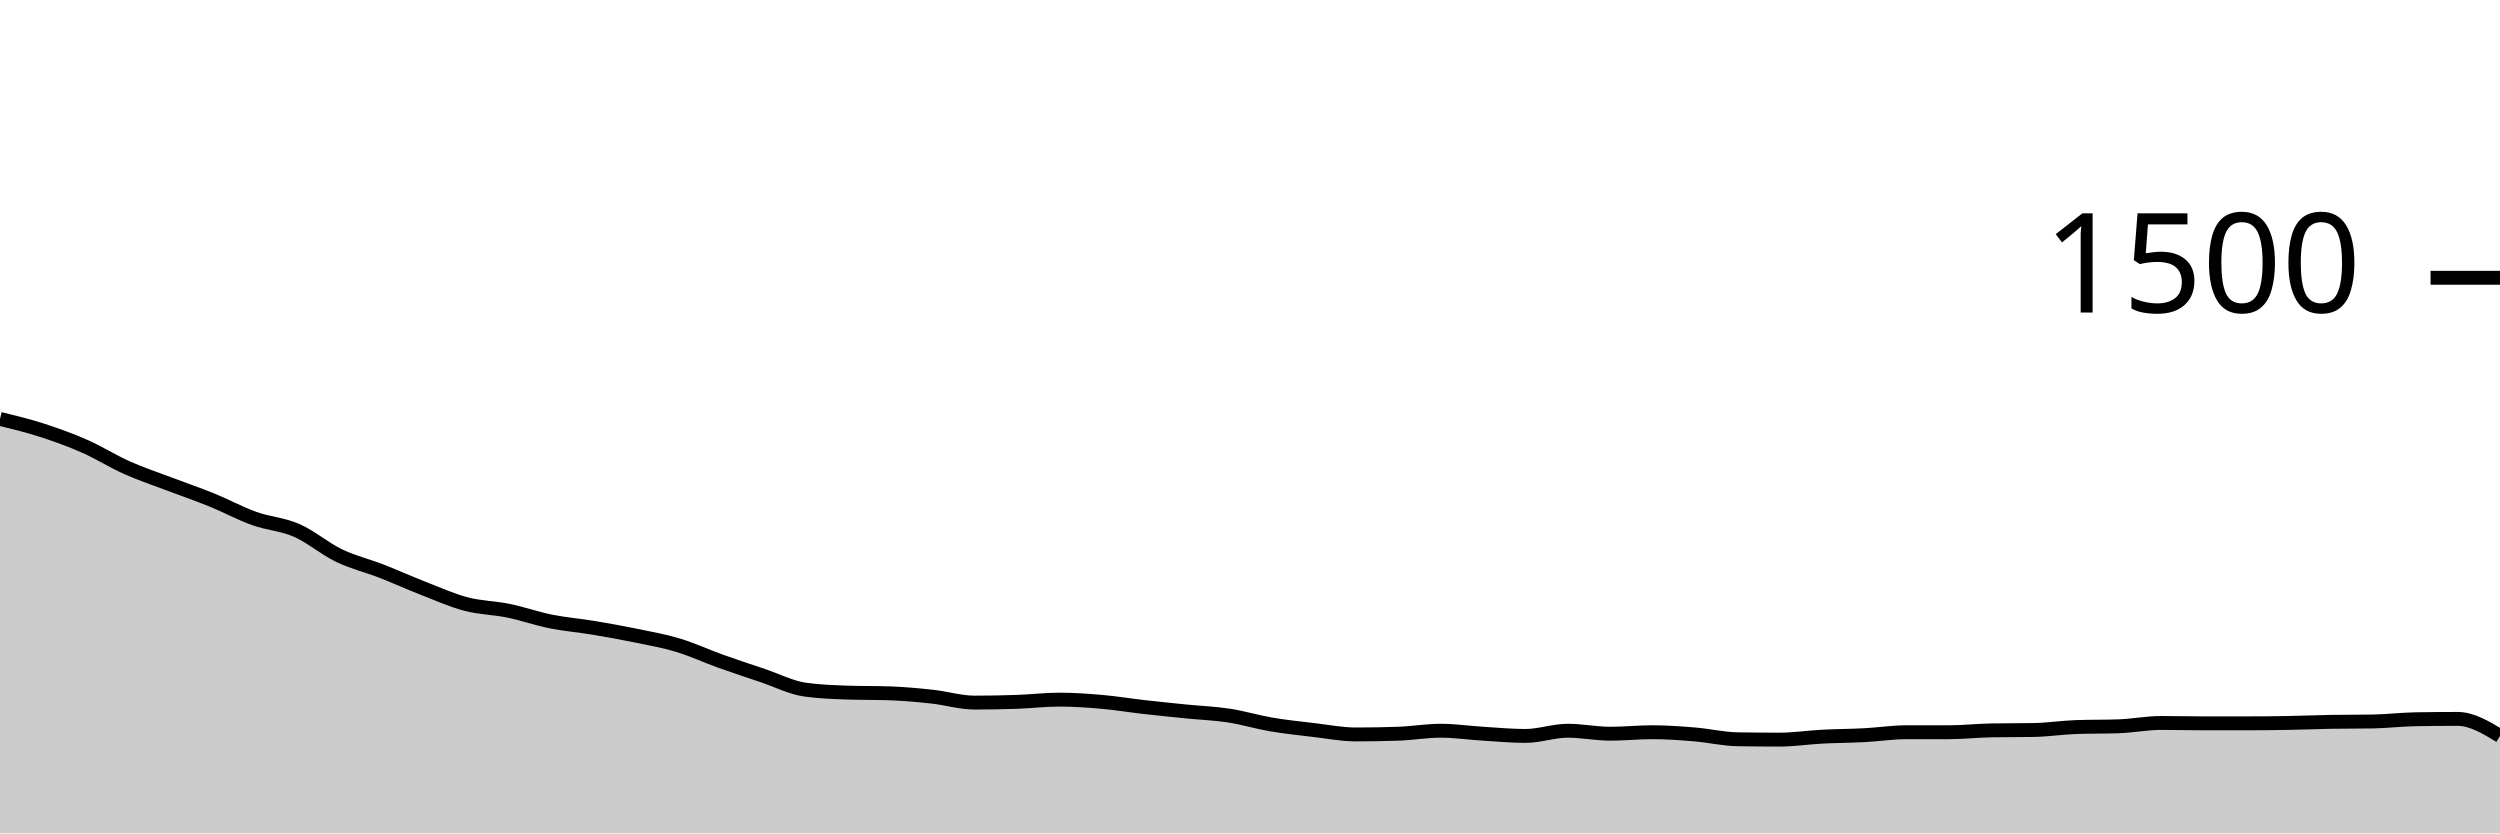
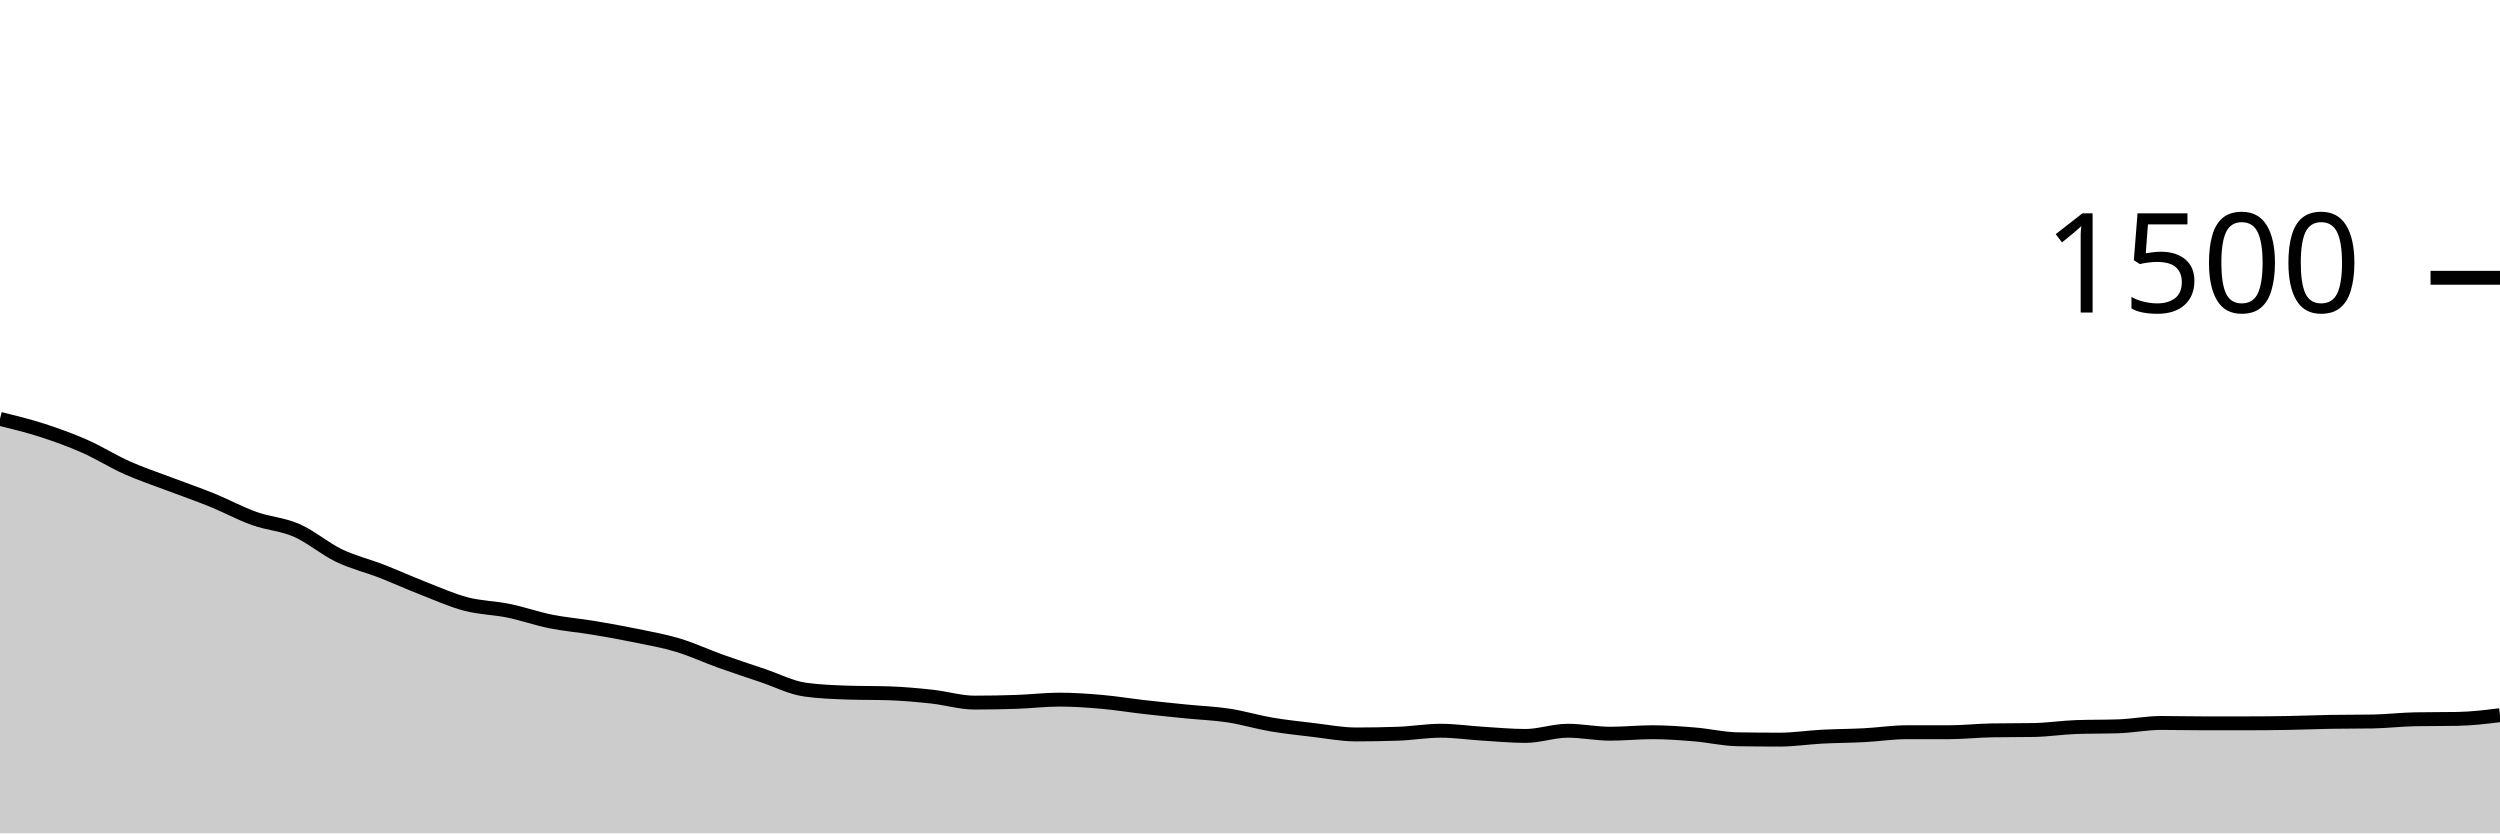
<svg xmlns="http://www.w3.org/2000/svg" viewBox="0 0 180 60">
  <g transform="translate(0,20)">
-     <path class="area" fill="rgba(0, 0, 0, 0.2)" d="M0,10.16C1.017,10.409,2.034,10.658,3.051,10.987C4.068,11.316,5.085,11.684,6.102,12.133C7.119,12.582,8.136,13.227,9.153,13.68C10.169,14.133,11.186,14.467,12.203,14.853C13.22,15.24,14.237,15.587,15.254,16C16.271,16.413,17.288,16.969,18.305,17.333C19.322,17.698,20.339,17.742,21.356,18.187C22.373,18.631,23.39,19.511,24.407,20C25.424,20.489,26.441,20.724,27.458,21.12C28.475,21.516,29.492,21.978,30.508,22.373C31.525,22.769,32.542,23.227,33.559,23.493C34.576,23.76,35.593,23.764,36.61,23.973C37.627,24.182,38.644,24.542,39.661,24.747C40.678,24.951,41.695,25.031,42.712,25.2C43.729,25.369,44.746,25.551,45.763,25.76C46.78,25.969,47.797,26.147,48.814,26.453C49.831,26.76,50.847,27.236,51.864,27.6C52.881,27.964,53.898,28.298,54.915,28.64C55.932,28.982,56.949,29.511,57.966,29.653C58.983,29.796,60,29.831,61.017,29.867C62.034,29.902,63.051,29.884,64.068,29.92C65.085,29.956,66.102,30.049,67.119,30.16C68.136,30.271,69.153,30.587,70.169,30.587C71.186,30.587,72.203,30.569,73.22,30.533C74.237,30.498,75.254,30.373,76.271,30.373C77.288,30.373,78.305,30.444,79.322,30.533C80.339,30.622,81.356,30.791,82.373,30.907C83.39,31.022,84.407,31.124,85.424,31.227C86.441,31.329,87.458,31.364,88.475,31.52C89.492,31.676,90.508,31.987,91.525,32.16C92.542,32.333,93.559,32.44,94.576,32.56C95.593,32.68,96.61,32.88,97.627,32.88C98.644,32.88,99.661,32.862,100.678,32.827C101.695,32.791,102.712,32.613,103.729,32.613C104.746,32.613,105.763,32.764,106.78,32.827C107.797,32.889,108.814,32.987,109.831,32.987C110.847,32.987,111.864,32.613,112.881,32.613C113.898,32.613,114.915,32.827,115.932,32.827C116.949,32.827,117.966,32.72,118.983,32.72C120,32.72,121.017,32.796,122.034,32.88C123.051,32.964,124.068,33.209,125.085,33.227C126.102,33.244,127.119,33.253,128.136,33.253C129.153,33.253,130.169,33.093,131.186,33.04C132.203,32.987,133.22,32.987,134.237,32.933C135.254,32.88,136.271,32.72,137.288,32.72C138.305,32.72,139.322,32.72,140.339,32.72C141.356,32.72,142.373,32.604,143.39,32.587C144.407,32.569,145.424,32.578,146.441,32.56C147.458,32.542,148.475,32.382,149.492,32.347C150.508,32.311,151.525,32.329,152.542,32.293C153.559,32.258,154.576,32.053,155.593,32.053C156.61,32.053,157.627,32.08,158.644,32.08C159.661,32.08,160.678,32.08,161.695,32.08C162.712,32.08,163.729,32.071,164.746,32.053C165.763,32.036,166.78,31.991,167.797,31.973C168.814,31.956,169.831,31.964,170.847,31.947C171.864,31.929,172.881,31.804,173.898,31.787C174.915,31.769,175.932,31.76,176.949,31.76C177.966,31.76,178.983,32.373,180,32.987L180,40C178.983,40,177.966,40,176.949,40C175.932,40,174.915,40,173.898,40C172.881,40,171.864,40,170.847,40C169.831,40,168.814,40,167.797,40C166.78,40,165.763,40,164.746,40C163.729,40,162.712,40,161.695,40C160.678,40,159.661,40,158.644,40C157.627,40,156.61,40,155.593,40C154.576,40,153.559,40,152.542,40C151.525,40,150.508,40,149.492,40C148.475,40,147.458,40,146.441,40C145.424,40,144.407,40,143.39,40C142.373,40,141.356,40,140.339,40C139.322,40,138.305,40,137.288,40C136.271,40,135.254,40,134.237,40C133.22,40,132.203,40,131.186,40C130.169,40,129.153,40,128.136,40C127.119,40,126.102,40,125.085,40C124.068,40,123.051,40,122.034,40C121.017,40,120,40,118.983,40C117.966,40,116.949,40,115.932,40C114.915,40,113.898,40,112.881,40C111.864,40,110.847,40,109.831,40C108.814,40,107.797,40,106.78,40C105.763,40,104.746,40,103.729,40C102.712,40,101.695,40,100.678,40C99.661,40,98.644,40,97.627,40C96.61,40,95.593,40,94.576,40C93.559,40,92.542,40,91.525,40C90.508,40,89.492,40,88.475,40C87.458,40,86.441,40,85.424,40C84.407,40,83.39,40,82.373,40C81.356,40,80.339,40,79.322,40C78.305,40,77.288,40,76.271,40C75.254,40,74.237,40,73.22,40C72.203,40,71.186,40,70.169,40C69.153,40,68.136,40,67.119,40C66.102,40,65.085,40,64.068,40C63.051,40,62.034,40,61.017,40C60,40,58.983,40,57.966,40C56.949,40,55.932,40,54.915,40C53.898,40,52.881,40,51.864,40C50.847,40,49.831,40,48.814,40C47.797,40,46.78,40,45.763,40C44.746,40,43.729,40,42.712,40C41.695,40,40.678,40,39.661,40C38.644,40,37.627,40,36.61,40C35.593,40,34.576,40,33.559,40C32.542,40,31.525,40,30.508,40C29.492,40,28.475,40,27.458,40C26.441,40,25.424,40,24.407,40C23.39,40,22.373,40,21.356,40C20.339,40,19.322,40,18.305,40C17.288,40,16.271,40,15.254,40C14.237,40,13.22,40,12.203,40C11.186,40,10.169,40,9.153,40C8.136,40,7.119,40,6.102,40C5.085,40,4.068,40,3.051,40C2.034,40,1.017,40,0,40Z" />
-     <path class="line" stroke="black" fill="none" d="M0,10.16C1.017,10.409,2.034,10.658,3.051,10.987C4.068,11.316,5.085,11.684,6.102,12.133C7.119,12.582,8.136,13.227,9.153,13.68C10.169,14.133,11.186,14.467,12.203,14.853C13.22,15.24,14.237,15.587,15.254,16C16.271,16.413,17.288,16.969,18.305,17.333C19.322,17.698,20.339,17.742,21.356,18.187C22.373,18.631,23.39,19.511,24.407,20C25.424,20.489,26.441,20.724,27.458,21.12C28.475,21.516,29.492,21.978,30.508,22.373C31.525,22.769,32.542,23.227,33.559,23.493C34.576,23.76,35.593,23.764,36.61,23.973C37.627,24.182,38.644,24.542,39.661,24.747C40.678,24.951,41.695,25.031,42.712,25.2C43.729,25.369,44.746,25.551,45.763,25.76C46.78,25.969,47.797,26.147,48.814,26.453C49.831,26.76,50.847,27.236,51.864,27.6C52.881,27.964,53.898,28.298,54.915,28.64C55.932,28.982,56.949,29.511,57.966,29.653C58.983,29.796,60,29.831,61.017,29.867C62.034,29.902,63.051,29.884,64.068,29.92C65.085,29.956,66.102,30.049,67.119,30.16C68.136,30.271,69.153,30.587,70.169,30.587C71.186,30.587,72.203,30.569,73.22,30.533C74.237,30.498,75.254,30.373,76.271,30.373C77.288,30.373,78.305,30.444,79.322,30.533C80.339,30.622,81.356,30.791,82.373,30.907C83.39,31.022,84.407,31.124,85.424,31.227C86.441,31.329,87.458,31.364,88.475,31.52C89.492,31.676,90.508,31.987,91.525,32.16C92.542,32.333,93.559,32.44,94.576,32.56C95.593,32.68,96.61,32.88,97.627,32.88C98.644,32.88,99.661,32.862,100.678,32.827C101.695,32.791,102.712,32.613,103.729,32.613C104.746,32.613,105.763,32.764,106.78,32.827C107.797,32.889,108.814,32.987,109.831,32.987C110.847,32.987,111.864,32.613,112.881,32.613C113.898,32.613,114.915,32.827,115.932,32.827C116.949,32.827,117.966,32.72,118.983,32.72C120,32.72,121.017,32.796,122.034,32.88C123.051,32.964,124.068,33.209,125.085,33.227C126.102,33.244,127.119,33.253,128.136,33.253C129.153,33.253,130.169,33.093,131.186,33.04C132.203,32.987,133.22,32.987,134.237,32.933C135.254,32.88,136.271,32.72,137.288,32.72C138.305,32.72,139.322,32.72,140.339,32.72C141.356,32.72,142.373,32.604,143.39,32.587C144.407,32.569,145.424,32.578,146.441,32.56C147.458,32.542,148.475,32.382,149.492,32.347C150.508,32.311,151.525,32.329,152.542,32.293C153.559,32.258,154.576,32.053,155.593,32.053C156.61,32.053,157.627,32.08,158.644,32.08C159.661,32.08,160.678,32.08,161.695,32.08C162.712,32.08,163.729,32.071,164.746,32.053C165.763,32.036,166.78,31.991,167.797,31.973C168.814,31.956,169.831,31.964,170.847,31.947C171.864,31.929,172.881,31.804,173.898,31.787C174.915,31.769,175.932,31.76,176.949,31.76C177.966,31.76,178.983,32.373,180,32.987" />
+     <path class="area" fill="rgba(0, 0, 0, 0.2)" d="M0,10.16C1.017,10.409,2.034,10.658,3.051,10.987C4.068,11.316,5.085,11.684,6.102,12.133C7.119,12.582,8.136,13.227,9.153,13.68C10.169,14.133,11.186,14.467,12.203,14.853C13.22,15.24,14.237,15.587,15.254,16C16.271,16.413,17.288,16.969,18.305,17.333C19.322,17.698,20.339,17.742,21.356,18.187C22.373,18.631,23.39,19.511,24.407,20C25.424,20.489,26.441,20.724,27.458,21.12C28.475,21.516,29.492,21.978,30.508,22.373C31.525,22.769,32.542,23.227,33.559,23.493C34.576,23.76,35.593,23.764,36.61,23.973C37.627,24.182,38.644,24.542,39.661,24.747C40.678,24.951,41.695,25.031,42.712,25.2C43.729,25.369,44.746,25.551,45.763,25.76C46.78,25.969,47.797,26.147,48.814,26.453C49.831,26.76,50.847,27.236,51.864,27.6C52.881,27.964,53.898,28.298,54.915,28.64C55.932,28.982,56.949,29.511,57.966,29.653C58.983,29.796,60,29.831,61.017,29.867C62.034,29.902,63.051,29.884,64.068,29.92C65.085,29.956,66.102,30.049,67.119,30.16C68.136,30.271,69.153,30.587,70.169,30.587C71.186,30.587,72.203,30.569,73.22,30.533C74.237,30.498,75.254,30.373,76.271,30.373C77.288,30.373,78.305,30.444,79.322,30.533C80.339,30.622,81.356,30.791,82.373,30.907C83.39,31.022,84.407,31.124,85.424,31.227C86.441,31.329,87.458,31.364,88.475,31.52C89.492,31.676,90.508,31.987,91.525,32.16C92.542,32.333,93.559,32.44,94.576,32.56C95.593,32.68,96.61,32.88,97.627,32.88C98.644,32.88,99.661,32.862,100.678,32.827C101.695,32.791,102.712,32.613,103.729,32.613C104.746,32.613,105.763,32.764,106.78,32.827C107.797,32.889,108.814,32.987,109.831,32.987C110.847,32.987,111.864,32.613,112.881,32.613C113.898,32.613,114.915,32.827,115.932,32.827C116.949,32.827,117.966,32.72,118.983,32.72C120,32.72,121.017,32.796,122.034,32.88C123.051,32.964,124.068,33.209,125.085,33.227C126.102,33.244,127.119,33.253,128.136,33.253C129.153,33.253,130.169,33.093,131.186,33.04C132.203,32.987,133.22,32.987,134.237,32.933C135.254,32.88,136.271,32.72,137.288,32.72C138.305,32.72,139.322,32.72,140.339,32.72C141.356,32.72,142.373,32.604,143.39,32.587C144.407,32.569,145.424,32.578,146.441,32.56C147.458,32.542,148.475,32.382,149.492,32.347C150.508,32.311,151.525,32.329,152.542,32.293C153.559,32.258,154.576,32.053,155.593,32.053C156.61,32.053,157.627,32.08,158.644,32.08C159.661,32.08,160.678,32.08,161.695,32.08C162.712,32.08,163.729,32.071,164.746,32.053C165.763,32.036,166.78,31.991,167.797,31.973C168.814,31.956,169.831,31.964,170.847,31.947C171.864,31.929,172.881,31.804,173.898,31.787C174.915,31.769,175.932,31.778,176.949,31.76C177.966,31.742,178.983,31.618,180,31.493L180,40C178.983,40,177.966,40,176.949,40C175.932,40,174.915,40,173.898,40C172.881,40,171.864,40,170.847,40C169.831,40,168.814,40,167.797,40C166.78,40,165.763,40,164.746,40C163.729,40,162.712,40,161.695,40C160.678,40,159.661,40,158.644,40C157.627,40,156.61,40,155.593,40C154.576,40,153.559,40,152.542,40C151.525,40,150.508,40,149.492,40C148.475,40,147.458,40,146.441,40C145.424,40,144.407,40,143.39,40C142.373,40,141.356,40,140.339,40C139.322,40,138.305,40,137.288,40C136.271,40,135.254,40,134.237,40C133.22,40,132.203,40,131.186,40C130.169,40,129.153,40,128.136,40C127.119,40,126.102,40,125.085,40C124.068,40,123.051,40,122.034,40C121.017,40,120,40,118.983,40C117.966,40,116.949,40,115.932,40C114.915,40,113.898,40,112.881,40C111.864,40,110.847,40,109.831,40C108.814,40,107.797,40,106.78,40C105.763,40,104.746,40,103.729,40C102.712,40,101.695,40,100.678,40C99.661,40,98.644,40,97.627,40C96.61,40,95.593,40,94.576,40C93.559,40,92.542,40,91.525,40C90.508,40,89.492,40,88.475,40C87.458,40,86.441,40,85.424,40C84.407,40,83.39,40,82.373,40C81.356,40,80.339,40,79.322,40C78.305,40,77.288,40,76.271,40C75.254,40,74.237,40,73.22,40C72.203,40,71.186,40,70.169,40C69.153,40,68.136,40,67.119,40C66.102,40,65.085,40,64.068,40C63.051,40,62.034,40,61.017,40C60,40,58.983,40,57.966,40C56.949,40,55.932,40,54.915,40C53.898,40,52.881,40,51.864,40C50.847,40,49.831,40,48.814,40C47.797,40,46.78,40,45.763,40C44.746,40,43.729,40,42.712,40C41.695,40,40.678,40,39.661,40C38.644,40,37.627,40,36.61,40C35.593,40,34.576,40,33.559,40C32.542,40,31.525,40,30.508,40C29.492,40,28.475,40,27.458,40C26.441,40,25.424,40,24.407,40C23.39,40,22.373,40,21.356,40C20.339,40,19.322,40,18.305,40C17.288,40,16.271,40,15.254,40C14.237,40,13.22,40,12.203,40C11.186,40,10.169,40,9.153,40C8.136,40,7.119,40,6.102,40C5.085,40,4.068,40,3.051,40C2.034,40,1.017,40,0,40Z" />
+     <path class="line" stroke="black" fill="none" d="M0,10.16C1.017,10.409,2.034,10.658,3.051,10.987C4.068,11.316,5.085,11.684,6.102,12.133C7.119,12.582,8.136,13.227,9.153,13.68C10.169,14.133,11.186,14.467,12.203,14.853C13.22,15.24,14.237,15.587,15.254,16C16.271,16.413,17.288,16.969,18.305,17.333C19.322,17.698,20.339,17.742,21.356,18.187C22.373,18.631,23.39,19.511,24.407,20C25.424,20.489,26.441,20.724,27.458,21.12C28.475,21.516,29.492,21.978,30.508,22.373C31.525,22.769,32.542,23.227,33.559,23.493C34.576,23.76,35.593,23.764,36.61,23.973C37.627,24.182,38.644,24.542,39.661,24.747C40.678,24.951,41.695,25.031,42.712,25.2C43.729,25.369,44.746,25.551,45.763,25.76C46.78,25.969,47.797,26.147,48.814,26.453C49.831,26.76,50.847,27.236,51.864,27.6C52.881,27.964,53.898,28.298,54.915,28.64C55.932,28.982,56.949,29.511,57.966,29.653C58.983,29.796,60,29.831,61.017,29.867C62.034,29.902,63.051,29.884,64.068,29.92C65.085,29.956,66.102,30.049,67.119,30.16C68.136,30.271,69.153,30.587,70.169,30.587C71.186,30.587,72.203,30.569,73.22,30.533C74.237,30.498,75.254,30.373,76.271,30.373C77.288,30.373,78.305,30.444,79.322,30.533C80.339,30.622,81.356,30.791,82.373,30.907C83.39,31.022,84.407,31.124,85.424,31.227C86.441,31.329,87.458,31.364,88.475,31.52C89.492,31.676,90.508,31.987,91.525,32.16C92.542,32.333,93.559,32.44,94.576,32.56C95.593,32.68,96.61,32.88,97.627,32.88C98.644,32.88,99.661,32.862,100.678,32.827C101.695,32.791,102.712,32.613,103.729,32.613C104.746,32.613,105.763,32.764,106.78,32.827C107.797,32.889,108.814,32.987,109.831,32.987C110.847,32.987,111.864,32.613,112.881,32.613C113.898,32.613,114.915,32.827,115.932,32.827C116.949,32.827,117.966,32.72,118.983,32.72C120,32.72,121.017,32.796,122.034,32.88C123.051,32.964,124.068,33.209,125.085,33.227C126.102,33.244,127.119,33.253,128.136,33.253C129.153,33.253,130.169,33.093,131.186,33.04C132.203,32.987,133.22,32.987,134.237,32.933C135.254,32.88,136.271,32.72,137.288,32.72C138.305,32.72,139.322,32.72,140.339,32.72C141.356,32.72,142.373,32.604,143.39,32.587C144.407,32.569,145.424,32.578,146.441,32.56C147.458,32.542,148.475,32.382,149.492,32.347C150.508,32.311,151.525,32.329,152.542,32.293C153.559,32.258,154.576,32.053,155.593,32.053C156.61,32.053,157.627,32.08,158.644,32.08C159.661,32.08,160.678,32.08,161.695,32.08C162.712,32.08,163.729,32.071,164.746,32.053C165.763,32.036,166.78,31.991,167.797,31.973C168.814,31.956,169.831,31.964,170.847,31.947C171.864,31.929,172.881,31.804,173.898,31.787C174.915,31.769,175.932,31.778,176.949,31.76C177.966,31.742,178.983,31.618,180,31.493" />
    <path class="axis-ceiling" stroke-width="1" stroke="black" fill="none" d="M175,0L180,0" />
    <text class="axis-ceiling-label" font-family="sans-serif" text-anchor="end" font-size="10px" x="170" y="2.5">1500</text>
  </g>
</svg>
